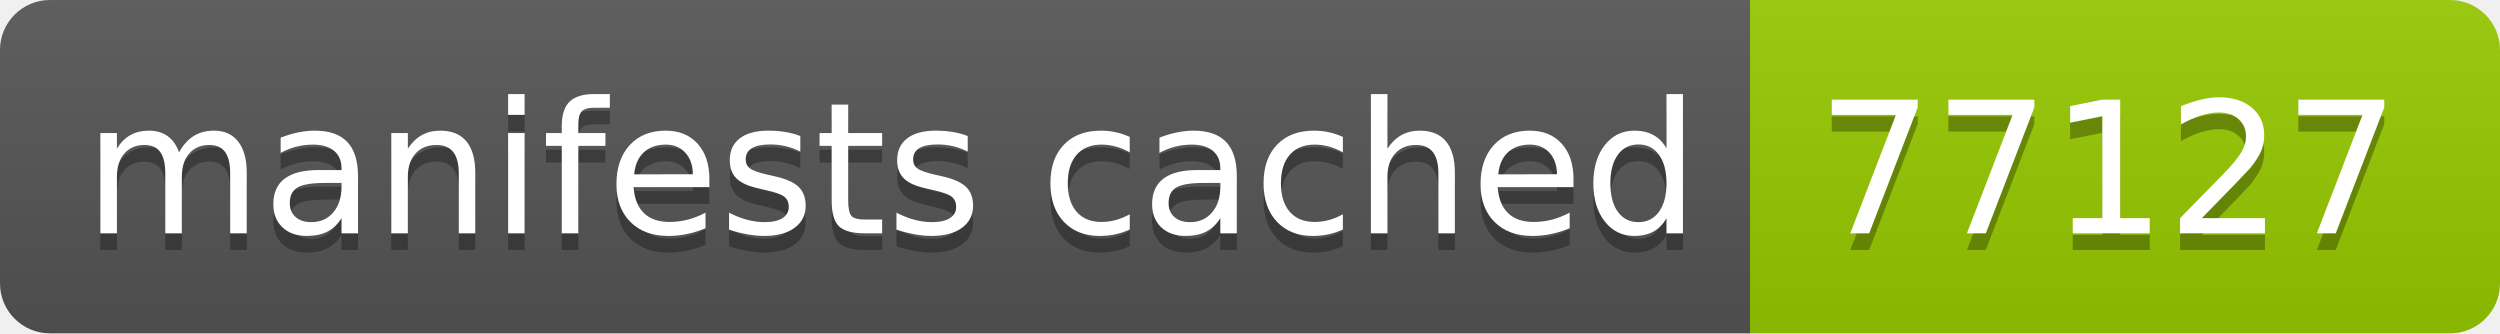
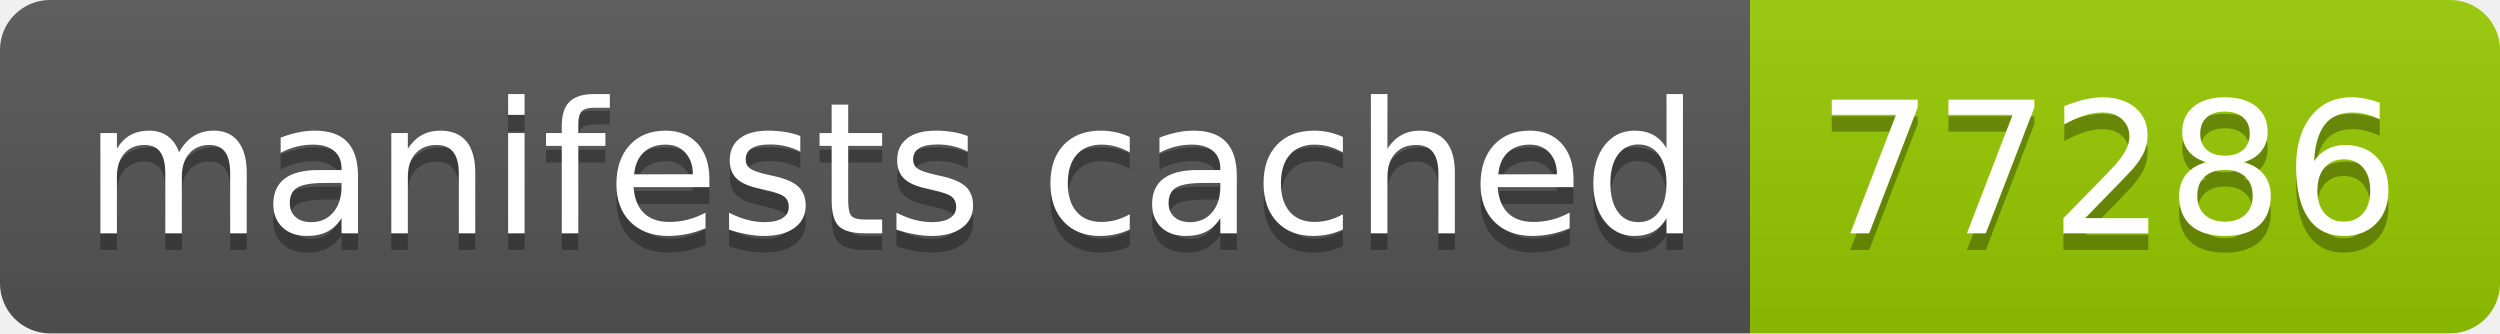
- <svg xmlns="http://www.w3.org/2000/svg" width="150" height="20" role="img" aria-label="manifests cached: 77127">
+ <svg xmlns="http://www.w3.org/2000/svg" width="150" height="20" role="img" aria-label="manifests cached: 77286">
  <linearGradient id="s" x2="0" y2="100%">
    <stop offset="0" stop-color="#bbb" stop-opacity=".1" />
    <stop offset="1" stop-opacity=".1" />
  </linearGradient>
  <clipPath id="r">
    <rect width="150" height="20" rx="3" fill="#fff" />
  </clipPath>
  <g clip-path="url(#r)">
    <rect width="105" height="20" fill="#555" />
    <rect x="105" width="45" height="20" fill="#97ca00" />
    <rect width="150" height="20" fill="url(#s)" />
  </g>
  <g fill="#fff" text-anchor="middle" font-family="Verdana,Geneva,DejaVu Sans,sans-serif" text-rendering="geometricPrecision" font-size="110">
    <text aria-hidden="true" x="535" y="150" fill="#010101" fill-opacity=".3" transform="scale(.1)" textLength="950">manifests cached</text>
    <text x="535" y="140" transform="scale(.1)" fill="#fff" textLength="950">manifests cached</text>
-     <text aria-hidden="true" x="1265" y="150" fill="#010101" fill-opacity=".3" transform="scale(.1)" textLength="350">77127</text>
-     <text x="1265" y="140" transform="scale(.1)" fill="#fff" textLength="350">77127</text>
+     <text aria-hidden="true" x="1265" y="150" fill="#010101" fill-opacity=".3" transform="scale(.1)" textLength="350">77286</text>
+     <text x="1265" y="140" transform="scale(.1)" fill="#fff" textLength="350">77286</text>
  </g>
</svg>
